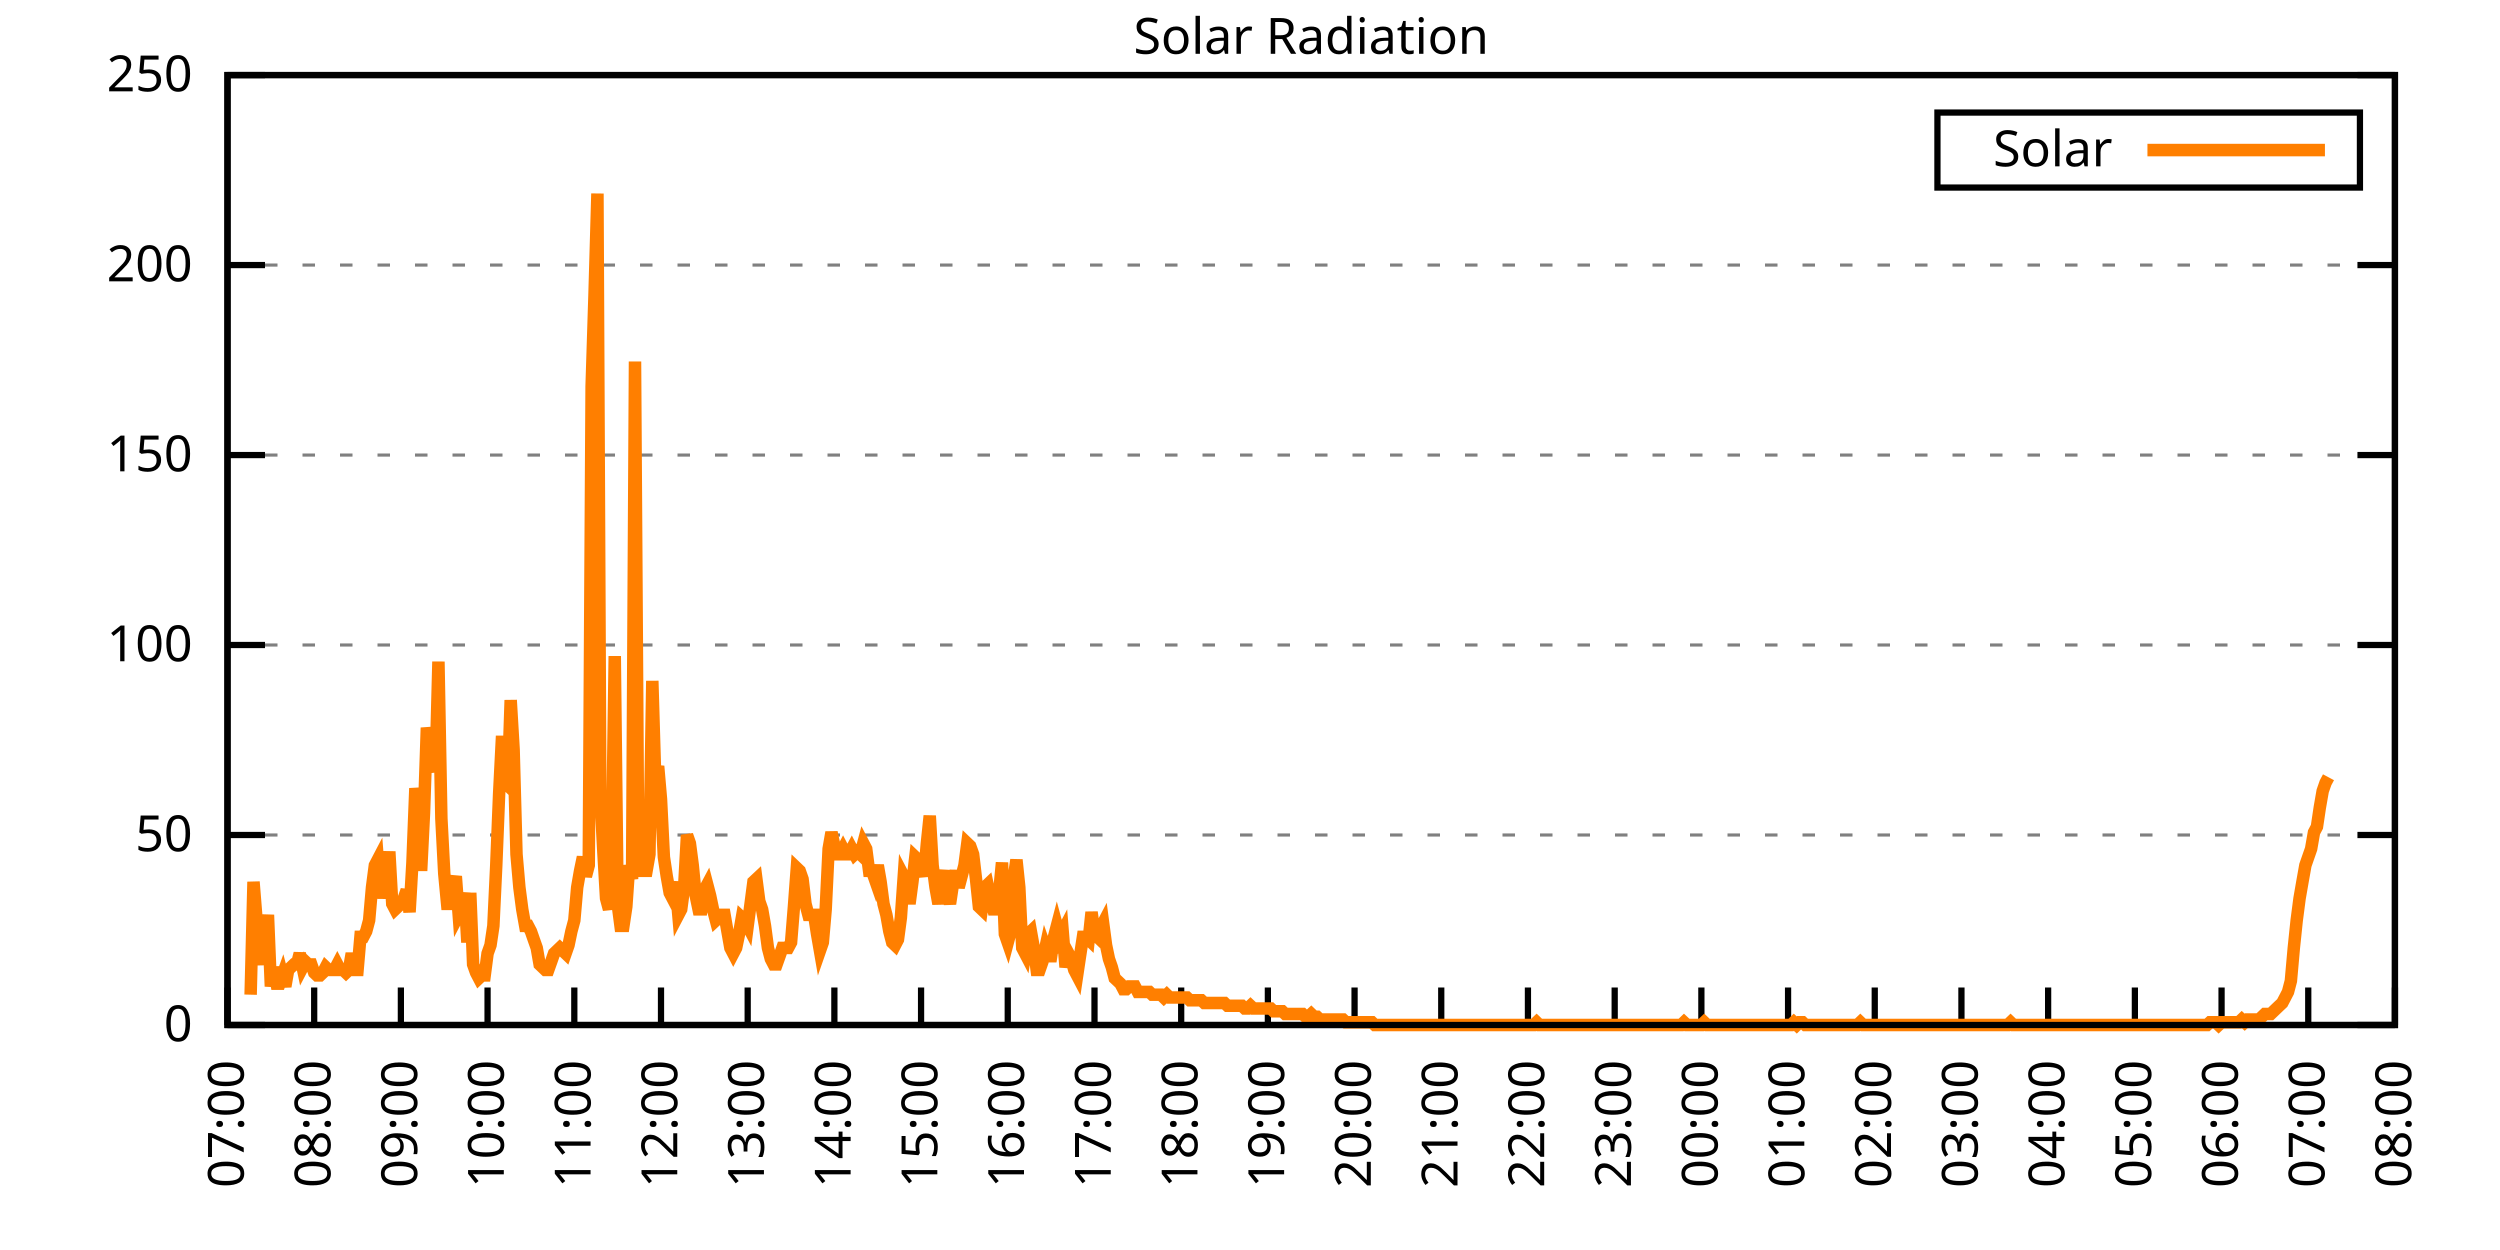
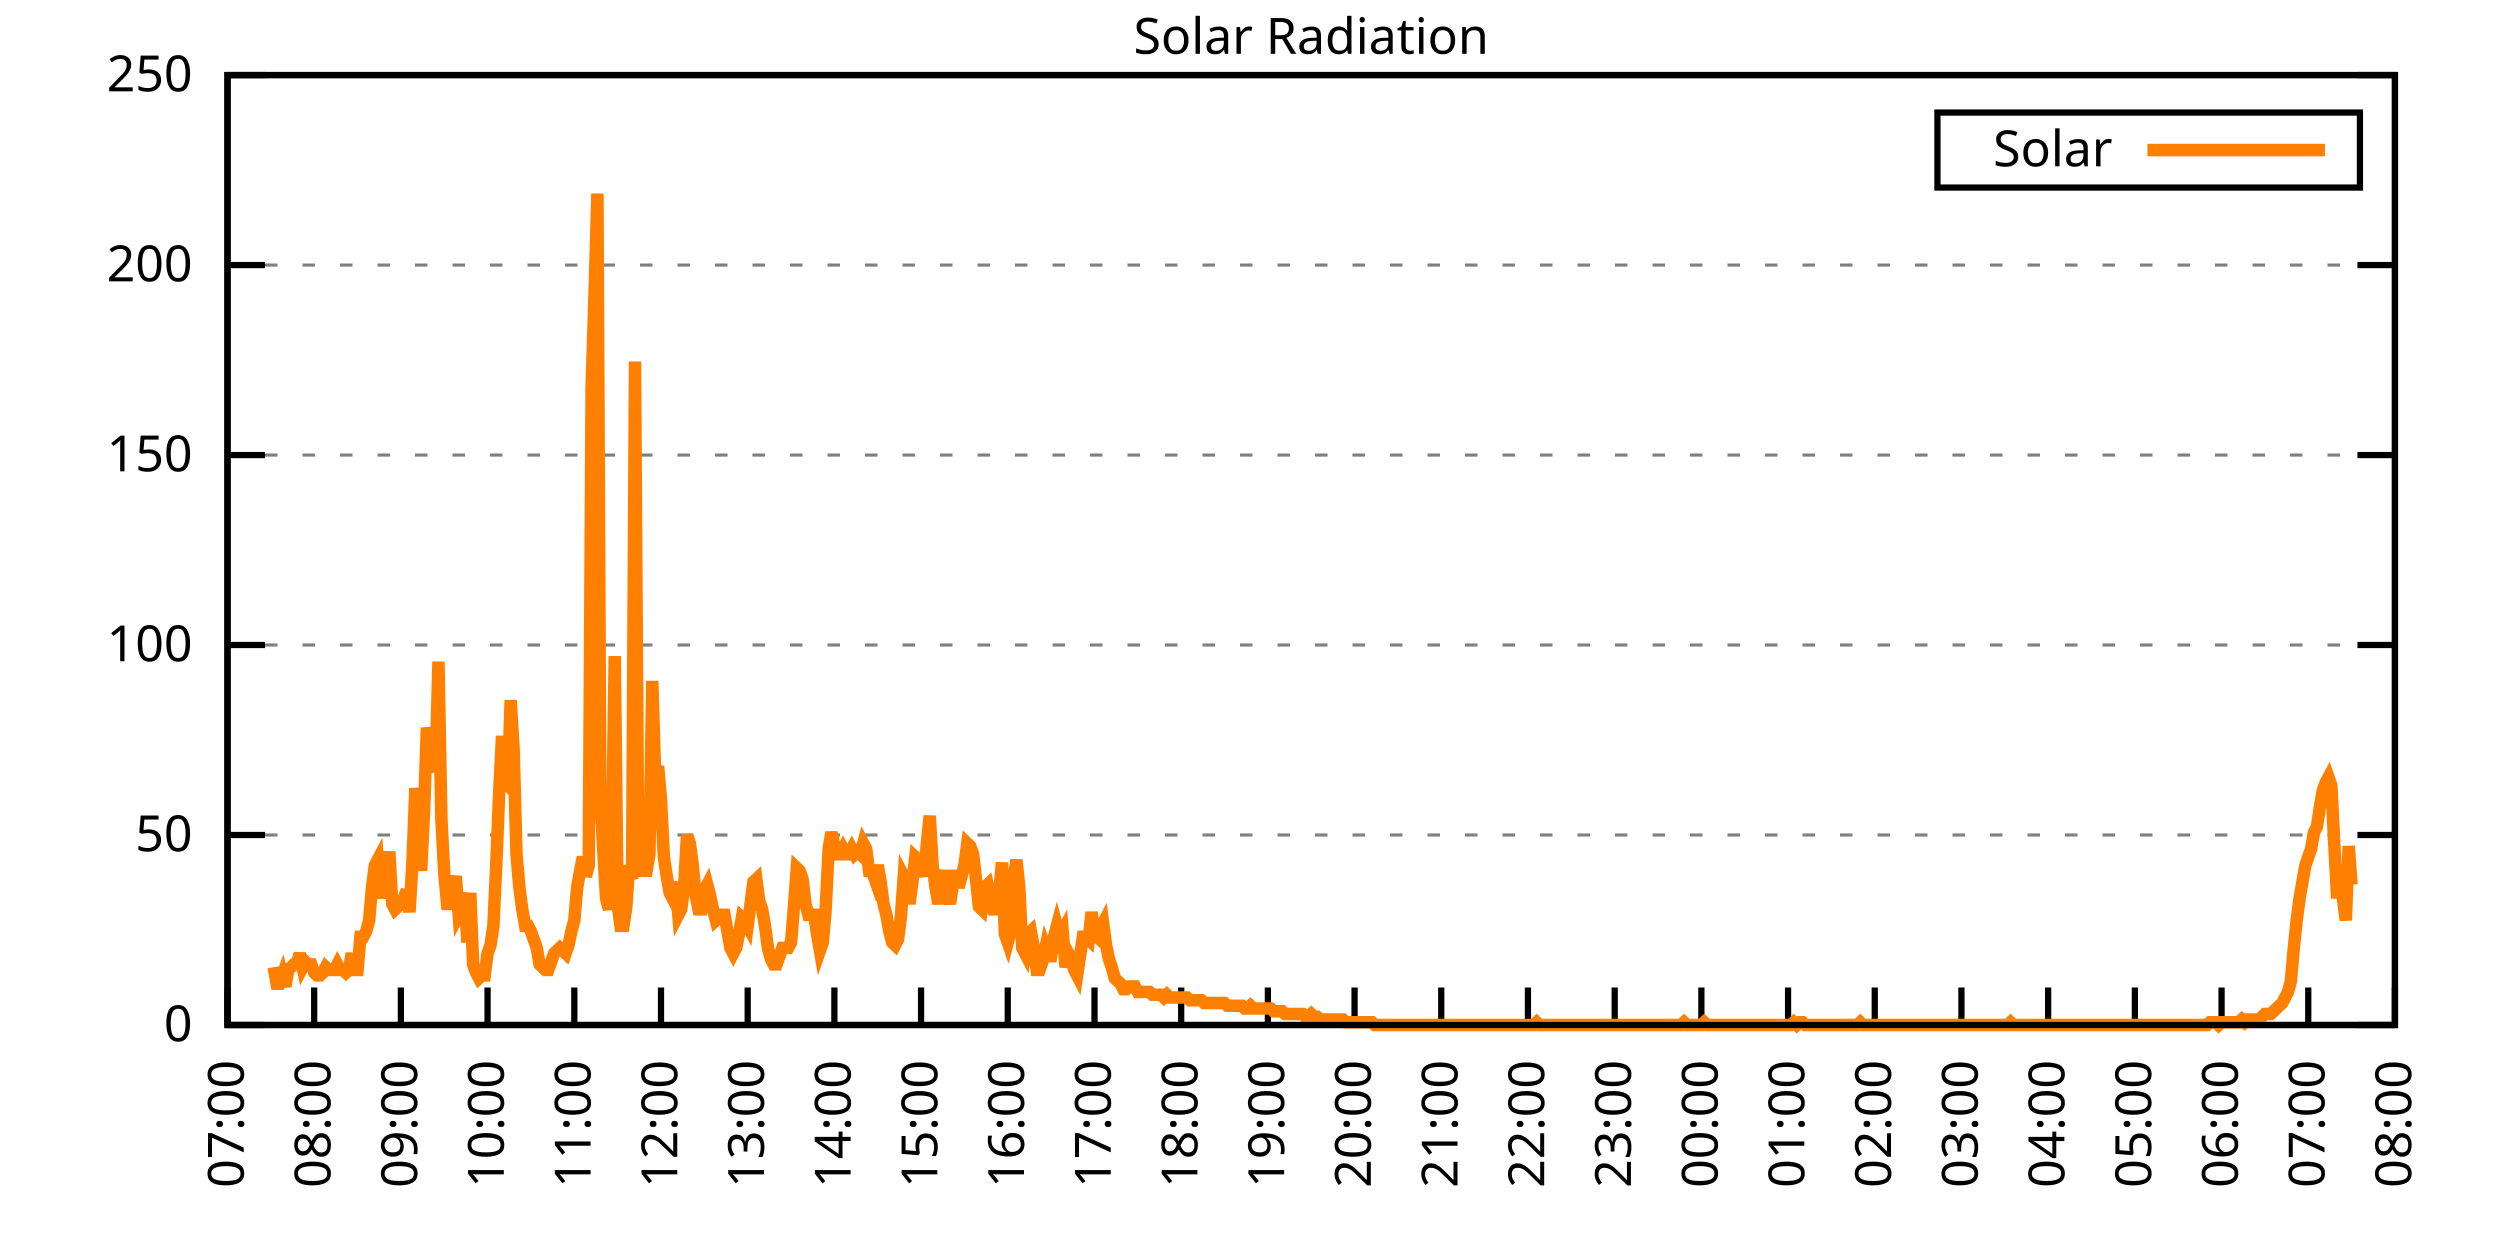
<svg xmlns="http://www.w3.org/2000/svg" xmlns:xlink="http://www.w3.org/1999/xlink" width="400" height="200" viewBox="0 0 400 200">
  <g id="gnuplot_canvas">
    <rect x="0" y="0" width="400" height="200" fill="none" />
    <defs>
      <circle id="gpDot" r="0.5" stroke-width="0.5" stroke="currentColor" />
      <path id="gpPt0" stroke-width="0.333" stroke="currentColor" d="M-1,0 h2 M0,-1 v2" />
      <path id="gpPt1" stroke-width="0.333" stroke="currentColor" d="M-1,-1 L1,1 M1,-1 L-1,1" />
      <path id="gpPt2" stroke-width="0.333" stroke="currentColor" d="M-1,0 L1,0 M0,-1 L0,1 M-1,-1 L1,1 M-1,1 L1,-1" />
      <rect id="gpPt3" stroke-width="0.333" stroke="currentColor" x="-1" y="-1" width="2" height="2" />
      <rect id="gpPt4" stroke-width="0.333" stroke="currentColor" fill="currentColor" x="-1" y="-1" width="2" height="2" />
      <circle id="gpPt5" stroke-width="0.333" stroke="currentColor" cx="0" cy="0" r="1" />
      <use xlink:href="#gpPt5" id="gpPt6" fill="currentColor" stroke="none" />
      <path id="gpPt7" stroke-width="0.333" stroke="currentColor" d="M0,-1.33 L-1.33,0.67 L1.33,0.67 z" />
      <use xlink:href="#gpPt7" id="gpPt8" fill="currentColor" stroke="none" />
      <use xlink:href="#gpPt7" id="gpPt9" stroke="currentColor" transform="rotate(180)" />
      <use xlink:href="#gpPt9" id="gpPt10" fill="currentColor" stroke="none" />
      <use xlink:href="#gpPt3" id="gpPt11" stroke="currentColor" transform="rotate(45)" />
      <use xlink:href="#gpPt11" id="gpPt12" fill="currentColor" stroke="none" />
      <path id="gpPt13" stroke-width="0.333" stroke="currentColor" d="M0,1.330 L1.265,0.411 L0.782,-1.067 L-0.782,-1.076 L-1.265,0.411 z" />
      <use xlink:href="#gpPt13" id="gpPt14" fill="currentColor" stroke="none" />
      <filter id="textbox" filterUnits="objectBoundingBox" x="0" y="0" height="1" width="1">
        <feFlood flood-color="white" flood-opacity="1" result="bgnd" />
        <feComposite in="SourceGraphic" in2="bgnd" operator="atop" />
      </filter>
      <filter id="greybox" filterUnits="objectBoundingBox" x="0" y="0" height="1" width="1">
        <feFlood flood-color="lightgrey" flood-opacity="1" result="grey" />
        <feComposite in="SourceGraphic" in2="grey" operator="atop" />
      </filter>
    </defs>
    <g fill="none" color="white" stroke="currentColor" stroke-width="1.00" stroke-linecap="butt" stroke-linejoin="miter">
</g>
    <g fill="none" color="black" stroke="currentColor" stroke-width="1.00" stroke-linecap="butt" stroke-linejoin="miter">
      <g stroke="none" shape-rendering="crispEdges">
        <polygon fill="rgb(255, 255, 255)" points="36.40,164.00 383.18,164.00 383.18,12.02 36.40,12.02 " />
      </g>
    </g>
    <g fill="none" color="black" stroke="currentColor" stroke-width="1.00" stroke-linecap="butt" stroke-linejoin="miter">
</g>
    <g fill="none" color="black" stroke="black" stroke-width="0.50" stroke-linecap="butt" stroke-linejoin="miter">
</g>
    <g fill="none" color="gray" stroke="currentColor" stroke-width="0.50" stroke-linecap="butt" stroke-linejoin="miter">
      <path stroke="gray" stroke-dasharray="2,4" class="gridline" d="M36.40,164.00 L383.19,164.00  " />
    </g>
    <g fill="none" color="gray" stroke="gray" stroke-width="1.00" stroke-linecap="butt" stroke-linejoin="miter">
</g>
    <g fill="none" color="black" stroke="currentColor" stroke-width="1.00" stroke-linecap="butt" stroke-linejoin="miter">
      <path stroke="black" d="M36.40,164.00 L42.40,164.00 M383.19,164.00 L377.19,164.00  " />
      <g transform="translate(30.80,166.60)" stroke="none" fill="black" font-family="Sans" font-size="8.00" text-anchor="end">
        <text>
          <tspan font-family="Sans"> 0</tspan>
        </text>
      </g>
    </g>
    <g fill="none" color="black" stroke="currentColor" stroke-width="1.00" stroke-linecap="butt" stroke-linejoin="miter">
</g>
    <g fill="none" color="black" stroke="black" stroke-width="0.50" stroke-linecap="butt" stroke-linejoin="miter">
</g>
    <g fill="none" color="gray" stroke="currentColor" stroke-width="0.50" stroke-linecap="butt" stroke-linejoin="miter">
      <path stroke="gray" stroke-dasharray="2,4" class="gridline" d="M36.40,133.60 L383.19,133.60  " />
    </g>
    <g fill="none" color="gray" stroke="gray" stroke-width="1.00" stroke-linecap="butt" stroke-linejoin="miter">
</g>
    <g fill="none" color="black" stroke="currentColor" stroke-width="1.00" stroke-linecap="butt" stroke-linejoin="miter">
      <path stroke="black" d="M36.40,133.60 L42.40,133.60 M383.19,133.60 L377.19,133.60  " />
      <g transform="translate(30.80,136.20)" stroke="none" fill="black" font-family="Sans" font-size="8.00" text-anchor="end">
        <text>
          <tspan font-family="Sans"> 50</tspan>
        </text>
      </g>
    </g>
    <g fill="none" color="black" stroke="currentColor" stroke-width="1.00" stroke-linecap="butt" stroke-linejoin="miter">
</g>
    <g fill="none" color="black" stroke="black" stroke-width="0.50" stroke-linecap="butt" stroke-linejoin="miter">
</g>
    <g fill="none" color="gray" stroke="currentColor" stroke-width="0.50" stroke-linecap="butt" stroke-linejoin="miter">
      <path stroke="gray" stroke-dasharray="2,4" class="gridline" d="M36.40,103.20 L383.19,103.20  " />
    </g>
    <g fill="none" color="gray" stroke="gray" stroke-width="1.00" stroke-linecap="butt" stroke-linejoin="miter">
</g>
    <g fill="none" color="black" stroke="currentColor" stroke-width="1.00" stroke-linecap="butt" stroke-linejoin="miter">
      <path stroke="black" d="M36.40,103.20 L42.40,103.20 M383.19,103.20 L377.19,103.20  " />
      <g transform="translate(30.80,105.80)" stroke="none" fill="black" font-family="Sans" font-size="8.00" text-anchor="end">
        <text>
          <tspan font-family="Sans"> 100</tspan>
        </text>
      </g>
    </g>
    <g fill="none" color="black" stroke="currentColor" stroke-width="1.00" stroke-linecap="butt" stroke-linejoin="miter">
</g>
    <g fill="none" color="black" stroke="black" stroke-width="0.50" stroke-linecap="butt" stroke-linejoin="miter">
</g>
    <g fill="none" color="gray" stroke="currentColor" stroke-width="0.50" stroke-linecap="butt" stroke-linejoin="miter">
      <path stroke="gray" stroke-dasharray="2,4" class="gridline" d="M36.40,72.81 L383.19,72.81  " />
    </g>
    <g fill="none" color="gray" stroke="gray" stroke-width="1.00" stroke-linecap="butt" stroke-linejoin="miter">
</g>
    <g fill="none" color="black" stroke="currentColor" stroke-width="1.00" stroke-linecap="butt" stroke-linejoin="miter">
      <path stroke="black" d="M36.40,72.81 L42.40,72.81 M383.19,72.81 L377.19,72.81  " />
      <g transform="translate(30.80,75.41)" stroke="none" fill="black" font-family="Sans" font-size="8.00" text-anchor="end">
        <text>
          <tspan font-family="Sans"> 150</tspan>
        </text>
      </g>
    </g>
    <g fill="none" color="black" stroke="currentColor" stroke-width="1.00" stroke-linecap="butt" stroke-linejoin="miter">
</g>
    <g fill="none" color="black" stroke="black" stroke-width="0.50" stroke-linecap="butt" stroke-linejoin="miter">
</g>
    <g fill="none" color="gray" stroke="currentColor" stroke-width="0.50" stroke-linecap="butt" stroke-linejoin="miter">
      <path stroke="gray" stroke-dasharray="2,4" class="gridline" d="M36.40,42.41 L383.19,42.41  " />
    </g>
    <g fill="none" color="gray" stroke="gray" stroke-width="1.00" stroke-linecap="butt" stroke-linejoin="miter">
</g>
    <g fill="none" color="black" stroke="currentColor" stroke-width="1.00" stroke-linecap="butt" stroke-linejoin="miter">
      <path stroke="black" d="M36.40,42.41 L42.40,42.41 M383.19,42.41 L377.19,42.41  " />
      <g transform="translate(30.80,45.01)" stroke="none" fill="black" font-family="Sans" font-size="8.00" text-anchor="end">
        <text>
          <tspan font-family="Sans"> 200</tspan>
        </text>
      </g>
    </g>
    <g fill="none" color="black" stroke="currentColor" stroke-width="1.00" stroke-linecap="butt" stroke-linejoin="miter">
</g>
    <g fill="none" color="black" stroke="black" stroke-width="0.50" stroke-linecap="butt" stroke-linejoin="miter">
</g>
    <g fill="none" color="gray" stroke="currentColor" stroke-width="0.50" stroke-linecap="butt" stroke-linejoin="miter">
      <path stroke="gray" stroke-dasharray="2,4" class="gridline" d="M36.40,12.01 L383.19,12.01  " />
    </g>
    <g fill="none" color="gray" stroke="gray" stroke-width="1.00" stroke-linecap="butt" stroke-linejoin="miter">
</g>
    <g fill="none" color="black" stroke="currentColor" stroke-width="1.00" stroke-linecap="butt" stroke-linejoin="miter">
      <path stroke="black" d="M36.40,12.01 L42.40,12.01 M383.19,12.01 L377.19,12.01  " />
      <g transform="translate(30.80,14.61)" stroke="none" fill="black" font-family="Sans" font-size="8.00" text-anchor="end">
        <text>
          <tspan font-family="Sans"> 250</tspan>
        </text>
      </g>
    </g>
    <g fill="none" color="black" stroke="currentColor" stroke-width="1.00" stroke-linecap="butt" stroke-linejoin="miter">
      <path stroke="black" d="M36.40,164.00 L36.40,158.00  " />
      <g transform="translate(39.00,169.60) rotate(270.00)" stroke="none" fill="black" font-family="Sans" font-size="8.00" text-anchor="end">
        <text>
          <tspan font-family="Sans">07:00</tspan>
        </text>
      </g>
    </g>
    <g fill="none" color="black" stroke="currentColor" stroke-width="1.00" stroke-linecap="butt" stroke-linejoin="miter">
      <path stroke="black" d="M50.27,164.00 L50.27,158.00  " />
      <g transform="translate(52.87,169.60) rotate(270.00)" stroke="none" fill="black" font-family="Sans" font-size="8.00" text-anchor="end">
        <text>
          <tspan font-family="Sans">08:00</tspan>
        </text>
      </g>
    </g>
    <g fill="none" color="black" stroke="currentColor" stroke-width="1.00" stroke-linecap="butt" stroke-linejoin="miter">
      <path stroke="black" d="M64.14,164.00 L64.14,158.00  " />
      <g transform="translate(66.74,169.60) rotate(270.00)" stroke="none" fill="black" font-family="Sans" font-size="8.00" text-anchor="end">
        <text>
          <tspan font-family="Sans">09:00</tspan>
        </text>
      </g>
    </g>
    <g fill="none" color="black" stroke="currentColor" stroke-width="1.00" stroke-linecap="butt" stroke-linejoin="miter">
      <path stroke="black" d="M78.01,164.00 L78.01,158.00  " />
      <g transform="translate(80.61,169.60) rotate(270.00)" stroke="none" fill="black" font-family="Sans" font-size="8.00" text-anchor="end">
        <text>
          <tspan font-family="Sans">10:00</tspan>
        </text>
      </g>
    </g>
    <g fill="none" color="black" stroke="currentColor" stroke-width="1.00" stroke-linecap="butt" stroke-linejoin="miter">
      <path stroke="black" d="M91.89,164.00 L91.89,158.00  " />
      <g transform="translate(94.49,169.60) rotate(270.00)" stroke="none" fill="black" font-family="Sans" font-size="8.00" text-anchor="end">
        <text>
          <tspan font-family="Sans">11:00</tspan>
        </text>
      </g>
    </g>
    <g fill="none" color="black" stroke="currentColor" stroke-width="1.00" stroke-linecap="butt" stroke-linejoin="miter">
      <path stroke="black" d="M105.76,164.00 L105.76,158.00  " />
      <g transform="translate(108.36,169.60) rotate(270.00)" stroke="none" fill="black" font-family="Sans" font-size="8.00" text-anchor="end">
        <text>
          <tspan font-family="Sans">12:00</tspan>
        </text>
      </g>
    </g>
    <g fill="none" color="black" stroke="currentColor" stroke-width="1.00" stroke-linecap="butt" stroke-linejoin="miter">
      <path stroke="black" d="M119.63,164.00 L119.63,158.00  " />
      <g transform="translate(122.23,169.60) rotate(270.00)" stroke="none" fill="black" font-family="Sans" font-size="8.00" text-anchor="end">
        <text>
          <tspan font-family="Sans">13:00</tspan>
        </text>
      </g>
    </g>
    <g fill="none" color="black" stroke="currentColor" stroke-width="1.00" stroke-linecap="butt" stroke-linejoin="miter">
      <path stroke="black" d="M133.50,164.00 L133.50,158.00  " />
      <g transform="translate(136.10,169.60) rotate(270.00)" stroke="none" fill="black" font-family="Sans" font-size="8.00" text-anchor="end">
        <text>
          <tspan font-family="Sans">14:00</tspan>
        </text>
      </g>
    </g>
    <g fill="none" color="black" stroke="currentColor" stroke-width="1.00" stroke-linecap="butt" stroke-linejoin="miter">
      <path stroke="black" d="M147.37,164.00 L147.37,158.00  " />
      <g transform="translate(149.97,169.60) rotate(270.00)" stroke="none" fill="black" font-family="Sans" font-size="8.00" text-anchor="end">
        <text>
          <tspan font-family="Sans">15:00</tspan>
        </text>
      </g>
    </g>
    <g fill="none" color="black" stroke="currentColor" stroke-width="1.00" stroke-linecap="butt" stroke-linejoin="miter">
      <path stroke="black" d="M161.24,164.00 L161.24,158.00  " />
      <g transform="translate(163.84,169.60) rotate(270.00)" stroke="none" fill="black" font-family="Sans" font-size="8.00" text-anchor="end">
        <text>
          <tspan font-family="Sans">16:00</tspan>
        </text>
      </g>
    </g>
    <g fill="none" color="black" stroke="currentColor" stroke-width="1.00" stroke-linecap="butt" stroke-linejoin="miter">
      <path stroke="black" d="M175.12,164.00 L175.12,158.00  " />
      <g transform="translate(177.72,169.60) rotate(270.00)" stroke="none" fill="black" font-family="Sans" font-size="8.00" text-anchor="end">
        <text>
          <tspan font-family="Sans">17:00</tspan>
        </text>
      </g>
    </g>
    <g fill="none" color="black" stroke="currentColor" stroke-width="1.00" stroke-linecap="butt" stroke-linejoin="miter">
      <path stroke="black" d="M188.99,164.00 L188.99,158.00  " />
      <g transform="translate(191.59,169.60) rotate(270.00)" stroke="none" fill="black" font-family="Sans" font-size="8.00" text-anchor="end">
        <text>
          <tspan font-family="Sans">18:00</tspan>
        </text>
      </g>
    </g>
    <g fill="none" color="black" stroke="currentColor" stroke-width="1.00" stroke-linecap="butt" stroke-linejoin="miter">
      <path stroke="black" d="M202.86,164.00 L202.86,158.00  " />
      <g transform="translate(205.46,169.60) rotate(270.00)" stroke="none" fill="black" font-family="Sans" font-size="8.00" text-anchor="end">
        <text>
          <tspan font-family="Sans">19:00</tspan>
        </text>
      </g>
    </g>
    <g fill="none" color="black" stroke="currentColor" stroke-width="1.00" stroke-linecap="butt" stroke-linejoin="miter">
      <path stroke="black" d="M216.73,164.00 L216.73,158.00  " />
      <g transform="translate(219.33,169.60) rotate(270.00)" stroke="none" fill="black" font-family="Sans" font-size="8.00" text-anchor="end">
        <text>
          <tspan font-family="Sans">20:00</tspan>
        </text>
      </g>
    </g>
    <g fill="none" color="black" stroke="currentColor" stroke-width="1.00" stroke-linecap="butt" stroke-linejoin="miter">
      <path stroke="black" d="M230.60,164.00 L230.60,158.00  " />
      <g transform="translate(233.20,169.60) rotate(270.00)" stroke="none" fill="black" font-family="Sans" font-size="8.00" text-anchor="end">
        <text>
          <tspan font-family="Sans">21:00</tspan>
        </text>
      </g>
    </g>
    <g fill="none" color="black" stroke="currentColor" stroke-width="1.00" stroke-linecap="butt" stroke-linejoin="miter">
      <path stroke="black" d="M244.47,164.00 L244.47,158.00  " />
      <g transform="translate(247.07,169.60) rotate(270.00)" stroke="none" fill="black" font-family="Sans" font-size="8.00" text-anchor="end">
        <text>
          <tspan font-family="Sans">22:00</tspan>
        </text>
      </g>
    </g>
    <g fill="none" color="black" stroke="currentColor" stroke-width="1.00" stroke-linecap="butt" stroke-linejoin="miter">
      <path stroke="black" d="M258.35,164.00 L258.35,158.00  " />
      <g transform="translate(260.95,169.60) rotate(270.00)" stroke="none" fill="black" font-family="Sans" font-size="8.00" text-anchor="end">
        <text>
          <tspan font-family="Sans">23:00</tspan>
        </text>
      </g>
    </g>
    <g fill="none" color="black" stroke="currentColor" stroke-width="1.00" stroke-linecap="butt" stroke-linejoin="miter">
      <path stroke="black" d="M272.22,164.00 L272.22,158.00  " />
      <g transform="translate(274.82,169.60) rotate(270.00)" stroke="none" fill="black" font-family="Sans" font-size="8.00" text-anchor="end">
        <text>
          <tspan font-family="Sans">00:00</tspan>
        </text>
      </g>
    </g>
    <g fill="none" color="black" stroke="currentColor" stroke-width="1.00" stroke-linecap="butt" stroke-linejoin="miter">
      <path stroke="black" d="M286.09,164.00 L286.09,158.00  " />
      <g transform="translate(288.69,169.60) rotate(270.00)" stroke="none" fill="black" font-family="Sans" font-size="8.00" text-anchor="end">
        <text>
          <tspan font-family="Sans">01:00</tspan>
        </text>
      </g>
    </g>
    <g fill="none" color="black" stroke="currentColor" stroke-width="1.00" stroke-linecap="butt" stroke-linejoin="miter">
      <path stroke="black" d="M299.96,164.00 L299.96,158.00  " />
      <g transform="translate(302.56,169.60) rotate(270.00)" stroke="none" fill="black" font-family="Sans" font-size="8.00" text-anchor="end">
        <text>
          <tspan font-family="Sans">02:00</tspan>
        </text>
      </g>
    </g>
    <g fill="none" color="black" stroke="currentColor" stroke-width="1.00" stroke-linecap="butt" stroke-linejoin="miter">
      <path stroke="black" d="M313.83,164.00 L313.83,158.00  " />
      <g transform="translate(316.43,169.60) rotate(270.00)" stroke="none" fill="black" font-family="Sans" font-size="8.00" text-anchor="end">
        <text>
          <tspan font-family="Sans">03:00</tspan>
        </text>
      </g>
    </g>
    <g fill="none" color="black" stroke="currentColor" stroke-width="1.00" stroke-linecap="butt" stroke-linejoin="miter">
      <path stroke="black" d="M327.70,164.00 L327.70,158.00  " />
      <g transform="translate(330.30,169.60) rotate(270.00)" stroke="none" fill="black" font-family="Sans" font-size="8.00" text-anchor="end">
        <text>
          <tspan font-family="Sans">04:00</tspan>
        </text>
      </g>
    </g>
    <g fill="none" color="black" stroke="currentColor" stroke-width="1.00" stroke-linecap="butt" stroke-linejoin="miter">
      <path stroke="black" d="M341.58,164.00 L341.58,158.00  " />
      <g transform="translate(344.18,169.60) rotate(270.00)" stroke="none" fill="black" font-family="Sans" font-size="8.00" text-anchor="end">
        <text>
          <tspan font-family="Sans">05:00</tspan>
        </text>
      </g>
    </g>
    <g fill="none" color="black" stroke="currentColor" stroke-width="1.00" stroke-linecap="butt" stroke-linejoin="miter">
      <path stroke="black" d="M355.45,164.00 L355.45,158.00  " />
      <g transform="translate(358.05,169.60) rotate(270.00)" stroke="none" fill="black" font-family="Sans" font-size="8.00" text-anchor="end">
        <text>
          <tspan font-family="Sans">06:00</tspan>
        </text>
      </g>
    </g>
    <g fill="none" color="black" stroke="currentColor" stroke-width="1.00" stroke-linecap="butt" stroke-linejoin="miter">
      <path stroke="black" d="M369.32,164.00 L369.32,158.00  " />
      <g transform="translate(371.92,169.60) rotate(270.00)" stroke="none" fill="black" font-family="Sans" font-size="8.00" text-anchor="end">
        <text>
          <tspan font-family="Sans">07:00</tspan>
        </text>
      </g>
    </g>
    <g fill="none" color="black" stroke="currentColor" stroke-width="1.00" stroke-linecap="butt" stroke-linejoin="miter">
      <path stroke="black" d="M383.19,164.00 L383.19,158.00  " />
      <g transform="translate(385.79,169.60) rotate(270.00)" stroke="none" fill="black" font-family="Sans" font-size="8.00" text-anchor="end">
        <text>
          <tspan font-family="Sans">08:00</tspan>
        </text>
      </g>
    </g>
    <g fill="none" color="black" stroke="currentColor" stroke-width="1.00" stroke-linecap="butt" stroke-linejoin="miter">
</g>
    <g fill="none" color="black" stroke="currentColor" stroke-width="1.00" stroke-linecap="butt" stroke-linejoin="miter">
      <path stroke="black" d="M36.40,12.01 L36.40,164.00 L383.19,164.00 L383.19,12.01 L36.40,12.01 Z  " />
    </g>
    <g fill="none" color="black" stroke="currentColor" stroke-width="1.00" stroke-linecap="butt" stroke-linejoin="miter">
</g>
    <g fill="none" color="black" stroke="currentColor" stroke-width="1.00" stroke-linecap="butt" stroke-linejoin="miter">
      <path stroke="black" d="M309.99,30.01 L309.99,18.01 L377.59,18.01 L377.59,30.01 L309.99,30.01 Z  " />
    </g>
    <g id="Solar_Radiation_plot_1">
      <g fill="none" color="white" stroke="black" stroke-width="2.00" stroke-linecap="butt" stroke-linejoin="miter">
</g>
      <g fill="none" color="black" stroke="currentColor" stroke-width="2.00" stroke-linecap="butt" stroke-linejoin="miter">
        <g transform="translate(337.99,26.61)" stroke="none" fill="black" font-family="Sans" font-size="8.00" text-anchor="end">
          <text>
            <tspan font-family="Sans">Solar</tspan>
          </text>
        </g>
      </g>
      <g fill="none" color="black" stroke="currentColor" stroke-width="2.00" stroke-linecap="butt" stroke-linejoin="miter">
-         <path stroke="rgb(255, 127,   0)" d="M343.59,24.01 L371.99,24.01 M40.10,159.15 L40.56,141.09 L41.02,146.82 L41.49,151.67 L41.95,154.31 L42.41,150.79   L42.87,146.38 L43.34,157.83 L43.80,154.75 L44.26,157.39 L44.72,157.39 L45.19,156.07 L45.65,157.83 L46.11,155.19   L46.57,154.75 L47.03,154.31 L47.50,154.31 L47.96,152.55 L48.42,154.75 L48.88,153.87 L49.35,154.31 L49.81,154.31   L50.27,155.63 L50.73,156.07 L51.20,156.07 L51.66,155.63 L52.12,154.75 L52.58,155.19 L53.05,155.19 L53.51,155.19   L53.97,154.31 L54.43,155.19 L54.90,155.19 L55.36,155.63 L55.82,155.19 L56.28,152.55 L56.75,155.19 L57.21,155.19   L57.67,149.90 L58.13,149.90 L58.59,149.02 L59.06,147.26 L59.52,141.98 L59.98,138.45 L60.44,137.57 L60.91,143.74   L61.37,139.33 L61.83,141.09 L62.29,136.25 L62.76,144.62 L63.22,145.50 L63.68,145.06 L64.14,144.62 L64.61,143.74   L65.07,142.42 L65.53,145.94 L65.99,138.01 L66.46,126.12 L66.92,129.20 L67.38,139.33 L67.84,130.08 L68.30,116.43   L68.77,119.07 L69.23,121.71 L69.69,123.47 L70.15,105.86 L70.62,130.96 L71.08,139.77 L71.54,144.62 L72.00,144.62   L72.47,141.98 L72.93,140.21 L73.39,146.38 L73.85,145.50 L74.32,142.86 L74.78,150.79 L75.24,142.86 L75.70,154.31   L76.17,155.63 L76.63,156.51 L77.09,156.07 L77.55,156.07 L78.01,152.55 L78.48,151.23 L78.94,148.14 L79.40,138.45   L79.86,127.00 L80.33,117.75 L80.79,125.24 L81.25,125.68 L81.71,112.02 L82.18,119.95 L82.64,136.69 L83.10,141.98   L83.56,145.50 L84.03,148.14 L84.49,148.14 L84.95,149.02 L85.41,150.34 L85.88,151.67 L86.34,154.31 L86.80,154.75   L87.26,155.19 L87.72,155.19 L88.19,153.87 L88.65,152.55 L89.11,152.11 L89.57,151.67 L90.04,152.11 L90.50,152.55   L90.96,151.23 L91.42,149.02 L91.89,147.26 L92.35,141.98 L92.81,139.33 L93.27,137.13 L93.74,140.21 L94.20,138.45   L94.66,61.81 L95.12,47.27 L95.59,30.97 L96.05,127.00 L96.51,135.81 L96.97,143.74 L97.44,145.50 L97.90,136.69   L98.36,104.97 L98.82,144.62 L99.28,148.14 L99.75,148.14 L100.21,145.06 L100.67,138.45 L101.13,140.65 L101.60,57.84   L102.06,128.76 L102.52,136.25 L102.98,139.33 L103.45,139.33 L103.91,136.69 L104.37,108.94 L104.83,124.36 L105.30,122.59   L105.76,127.88 L106.22,137.13 L106.68,140.21 L107.15,142.86 L107.61,143.74 L108.07,141.09 L108.53,146.38 L108.99,145.50   L109.46,141.98 L109.92,133.61 L110.38,134.93 L110.84,138.45 L111.31,143.30 L111.77,145.50 L112.23,145.50 L112.69,142.42   L113.16,141.54 L113.62,143.30 L114.08,145.50 L114.54,147.26 L115.01,146.82 L115.47,146.38 L115.93,146.38 L116.39,149.02   L116.86,151.67 L117.32,152.55 L117.78,151.67 L118.24,149.46 L118.70,146.82 L119.17,147.26 L119.63,148.14 L120.09,144.62   L120.55,141.09 L121.02,140.65 L121.48,144.18 L121.94,145.50 L122.40,148.14 L122.87,151.67 L123.33,153.43 L123.79,154.31   L124.25,154.31 L124.72,152.99 L125.18,151.67 L125.64,151.67 L126.10,151.67 L126.57,150.79 L127.03,145.06 L127.49,138.89   L127.95,139.33 L128.41,140.65 L128.88,144.62 L129.34,146.38 L129.80,146.38 L130.26,146.38 L130.73,149.46 L131.19,152.11   L131.65,150.79 L132.11,145.50 L132.58,135.81 L133.04,133.17 L133.50,135.37 L133.96,136.69 L134.43,136.69 L134.89,135.81   L135.35,136.69 L135.81,136.69 L136.28,135.81 L136.74,136.69 L137.20,136.25 L137.66,136.69 L138.13,134.93 L138.59,135.81   L139.05,139.33 L139.51,139.33 L139.97,140.65 L140.44,138.45 L140.90,141.09 L141.36,144.62 L141.82,146.38 L142.29,149.02   L142.75,150.79 L143.21,151.23 L143.67,150.34 L144.14,146.82 L144.60,140.21 L145.06,141.09 L145.52,144.62 L145.99,141.09   L146.45,137.13 L146.91,137.57 L147.37,138.45 L147.84,140.21 L148.30,134.93 L148.76,130.52 L149.22,138.45 L149.68,141.98   L150.15,144.62 L150.61,141.09 L151.07,139.33 L151.53,142.42 L152.00,144.62 L152.46,141.54 L152.92,139.33 L153.38,141.98   L153.85,140.21 L154.31,138.45 L154.77,134.93 L155.23,135.37 L155.70,136.69 L156.16,140.65 L156.62,145.06 L157.08,145.50   L157.55,141.98 L158.01,141.54 L158.47,143.74 L158.93,145.50 L159.39,145.50 L159.86,142.86 L160.32,138.01 L160.78,149.46   L161.24,150.79 L161.71,149.02 L162.17,140.65 L162.63,137.57 L163.09,141.98 L163.56,151.67 L164.02,152.55 L164.48,149.46   L164.94,149.02 L165.41,151.67 L165.87,155.19 L166.33,155.19 L166.79,153.87 L167.26,151.67 L167.72,152.99 L168.18,152.99   L168.64,149.90 L169.10,148.14 L169.57,149.90 L170.03,149.02 L170.49,154.75 L170.95,152.55 L171.42,153.43 L171.88,155.19   L172.34,156.07 L172.80,152.99 L173.27,149.90 L173.73,149.90 L174.19,150.34 L174.65,145.94 L175.12,149.46 L175.58,149.90   L176.04,148.58 L176.50,147.70 L176.97,151.23 L177.43,153.43 L177.89,154.75 L178.35,156.51 L178.82,156.95 L179.28,157.39   L179.74,158.27 L180.20,158.27 L180.66,157.83 L181.13,157.83 L181.59,157.83 L182.05,158.71 L182.51,158.71 L182.98,158.71   L183.44,158.71 L183.90,158.71 L184.36,159.15 L184.83,159.15 L185.29,159.15 L185.75,159.15 L186.21,159.60 L186.68,159.15   L187.14,159.60 L187.60,159.60 L188.06,159.60 L188.53,159.60 L188.99,159.60 L189.45,159.60 L189.91,159.60 L190.37,160.04   L190.84,160.04 L191.30,160.04 L191.76,160.04 L192.22,160.04 L192.69,160.48 L193.15,160.48 L193.61,160.48 L194.07,160.48   L194.54,160.48 L195.00,160.48 L195.46,160.48 L195.92,160.48 L196.39,160.92 L196.85,160.92 L197.31,160.92 L197.77,160.92   L198.24,160.92 L198.70,160.92 L199.16,161.36 L199.62,161.36 L200.08,160.92 L200.55,161.36 L201.01,161.36 L201.47,161.36   L201.93,161.36 L202.40,161.36 L202.86,161.36 L203.32,161.36 L203.78,161.80 L204.25,161.80 L204.71,161.80 L205.17,161.80   L205.63,162.24 L206.10,162.24 L206.56,162.24 L207.02,162.24 L207.48,162.24 L207.95,162.24 L208.41,162.24 L208.87,162.68   L209.33,162.68 L209.80,162.24 L210.26,162.68 L210.72,162.68 L211.18,163.12 L211.64,163.12 L212.11,163.12 L212.57,163.12   L213.03,163.12 L213.49,163.12 L213.96,163.12 L214.42,163.12 L214.88,163.12 L215.34,163.56 L215.81,163.56 L216.27,163.56   L216.73,163.56 L217.19,163.56 L217.66,163.56 L218.12,163.56 L218.58,163.56 L219.04,163.56 L219.51,163.56 L219.97,164.00   L220.43,164.00 L220.89,164.00 L221.35,164.00 L221.82,164.00 L222.28,164.00 L222.74,164.00 L223.20,164.00 L223.67,164.00   L224.13,164.00 L224.59,164.00 L225.05,164.00 L225.52,164.00 L225.98,164.00 L226.44,164.00 L226.90,164.00 L227.37,164.00   L227.83,164.00 L228.29,164.00 L228.75,164.00 L229.22,164.00 L229.68,164.00 L230.14,164.00 L230.60,164.00 L231.06,164.00   L231.53,164.00 L231.99,164.00 L232.45,164.00 L232.91,164.00 L233.38,164.00 L233.84,164.00 L234.30,164.00 L234.76,164.00   L235.23,164.00 L235.69,164.00 L236.15,164.00 L236.61,164.00 L237.08,164.00 L237.54,164.00 L238.00,164.00 L238.46,164.00   L238.93,164.00 L239.39,164.00 L239.85,164.00 L240.31,164.00 L240.77,164.00 L241.24,164.00 L241.70,164.00 L242.16,164.00   L242.62,164.00 L243.09,164.00 L243.55,164.00 L244.01,164.00 L244.47,164.00 L244.94,164.00 L245.40,164.00 L245.86,163.56   L246.32,164.00 L246.79,164.00 L247.25,164.00 L247.71,164.00 L248.17,164.00 L248.64,164.00 L249.10,164.00 L249.56,164.00   L250.02,164.00 L250.49,164.00 L250.95,164.00 L251.41,164.00 L251.87,164.00 L252.33,164.00 L252.80,164.00 L253.26,164.00   L253.72,164.00 L254.18,164.00 L254.65,164.00 L255.11,164.00 L255.57,164.00 L256.03,164.00 L256.50,164.00 L256.96,164.00   L257.42,164.00 L257.88,164.00 L258.35,164.00 L258.81,164.00 L259.27,164.00 L259.73,164.00 L260.20,164.00 L260.66,164.00   L261.12,164.00 L261.58,164.00 L262.04,164.00 L262.51,164.00 L262.97,164.00 L263.43,164.00 L263.89,164.00 L264.36,164.00   L264.82,164.00 L265.28,164.00 L265.74,164.00 L266.21,164.00 L266.67,164.00 L267.13,164.00 L267.59,164.00 L268.06,164.00   L268.52,164.00 L268.98,164.00 L269.44,163.56 L269.91,164.00 L270.37,164.00 L270.83,164.00 L271.29,164.00 L271.75,164.00   L272.22,164.00 L272.68,163.56 L273.14,164.00 L273.60,164.00 L274.07,164.00 L274.53,164.00 L274.99,164.00 L275.45,164.00   L275.92,164.00 L276.38,164.00 L276.84,164.00 L277.30,164.00 L277.77,164.00 L278.23,164.00 L278.69,164.00 L279.15,164.00   L279.62,164.00 L280.08,164.00 L280.54,164.00 L281.00,164.00 L281.46,164.00 L281.93,164.00 L282.39,164.00 L282.85,164.00   L283.31,164.00 L283.78,164.00 L284.24,164.00 L284.70,164.00 L285.16,164.00 L285.63,164.00 L286.09,164.00 L286.55,164.00   L287.01,163.56 L287.48,164.00 L287.94,163.56 L288.40,163.56 L288.86,164.00 L289.33,164.00 L289.79,164.00 L290.25,164.00   L290.71,164.00 L291.18,164.00 L291.64,164.00 L292.10,164.00 L292.56,164.00 L293.02,164.00 L293.49,164.00 L293.95,164.00   L294.41,164.00 L294.87,164.00 L295.34,164.00 L295.80,164.00 L296.26,164.00 L296.72,164.00 L297.19,164.00 L297.65,163.56   L298.11,164.00 L298.57,164.00 L299.04,164.00 L299.50,164.00 L299.96,164.00 L300.42,164.00 L300.89,164.00 L301.35,164.00   L301.81,164.00 L302.27,164.00 L302.73,164.00 L303.20,164.00 L303.66,164.00 L304.12,164.00 L304.58,164.00 L305.05,164.00   L305.51,164.00 L305.97,164.00 L306.43,164.00 L306.90,164.00 L307.36,164.00 L307.82,164.00 L308.28,164.00 L308.75,164.00   L309.21,164.00 L309.67,164.00 L310.13,164.00 L310.60,164.00 L311.06,164.00 L311.52,164.00 L311.98,164.00 L312.44,164.00   L312.91,164.00 L313.37,164.00 L313.83,164.00 L314.29,164.00 L314.76,164.00 L315.22,164.00 L315.68,164.00 L316.14,164.00   L316.61,164.00 L317.07,164.00 L317.53,164.00 L317.99,164.00 L318.46,164.00 L318.92,164.00 L319.38,164.00 L319.84,164.00   L320.31,164.00 L320.77,164.00 L321.23,164.00 L321.69,163.56 L322.15,164.00 L322.62,164.00 L323.08,164.00 L323.54,164.00   L324.00,164.00 L324.47,164.00 L324.93,164.00 L325.39,164.00 L325.85,164.00 L326.32,164.00 L326.78,164.00 L327.24,164.00   L327.70,164.00 L328.17,164.00 L328.63,164.00 L329.09,164.00 L329.55,164.00 L330.02,164.00 L330.48,164.00 L330.94,164.00   L331.40,164.00 L331.87,164.00 L332.33,164.00 L332.79,164.00 L333.25,164.00 L333.71,164.00 L334.18,164.00 L334.64,164.00   L335.10,164.00 L335.56,164.00 L336.03,164.00 L336.49,164.00 L336.95,164.00 L337.41,164.00 L337.88,164.00 L338.34,164.00   L338.80,164.00 L339.26,164.00 L339.73,164.00 L340.19,164.00 L340.65,164.00 L341.11,164.00 L341.58,164.00 L342.04,164.00   L342.50,164.00 L342.96,164.00 L343.42,164.00 L343.89,164.00 L344.35,164.00 L344.81,164.00 L345.27,164.00 L345.74,164.00   L346.20,164.00 L346.66,164.00 L347.12,164.00 L347.59,164.00 L348.05,164.00 L348.51,164.00 L348.97,164.00 L349.44,164.00   L349.90,164.00 L350.36,164.00 L350.82,164.00 L351.29,164.00 L351.75,164.00 L352.21,164.00 L352.67,164.00 L353.13,164.00   L353.60,163.56 L354.06,163.56 L354.52,163.56 L354.98,164.00 L355.45,163.56 L355.91,163.56 L356.37,163.56 L356.83,163.56   L357.30,163.56 L357.76,163.56 L358.22,163.56 L358.68,163.12 L359.15,163.56 L359.61,163.12 L360.07,163.12 L360.53,163.12   L361.00,163.12 L361.46,163.12 L361.92,162.68 L362.38,162.24 L362.84,162.24 L363.31,162.24 L363.77,161.80 L364.23,161.36   L364.69,160.92 L365.16,160.48 L365.62,159.60 L366.08,158.71 L366.54,156.95 L367.01,151.67 L367.47,147.26 L367.93,143.74   L368.39,141.09 L368.86,138.45 L369.32,137.13 L369.78,135.81 L370.24,133.17 L370.71,132.28 L371.17,129.20 L371.63,126.56   L372.09,125.24 L372.56,124.36  " />
+         <path stroke="rgb(255, 127,   0)" d="M343.59,24.01 L371.99,24.01 M43.80,154.75 L44.26,157.39 L44.72,157.39 L45.19,156.07 L45.65,157.83 L46.11,155.19   L46.57,154.75 L47.03,154.31 L47.50,154.31 L47.96,152.55 L48.42,154.75 L48.88,153.87 L49.35,154.31 L49.81,154.31   L50.27,155.63 L50.73,156.07 L51.20,156.07 L51.66,155.63 L52.12,154.75 L52.58,155.19 L53.05,155.19 L53.51,155.19   L53.97,154.31 L54.43,155.19 L54.90,155.19 L55.36,155.63 L55.82,155.19 L56.28,152.55 L56.75,155.19 L57.21,155.19   L57.67,149.90 L58.13,149.90 L58.59,149.02 L59.06,147.26 L59.52,141.98 L59.98,138.45 L60.44,137.57 L60.91,143.74   L61.37,139.33 L61.83,141.09 L62.29,136.25 L62.76,144.62 L63.22,145.50 L63.68,145.06 L64.14,144.62 L64.61,143.74   L65.07,142.42 L65.53,145.94 L65.99,138.01 L66.46,126.12 L66.92,129.20 L67.38,139.33 L67.84,130.08 L68.30,116.43   L68.77,119.07 L69.23,121.71 L69.69,123.47 L70.15,105.86 L70.62,130.96 L71.08,139.77 L71.54,144.62 L72.00,144.62   L72.47,141.98 L72.93,140.21 L73.39,146.38 L73.85,145.50 L74.32,142.86 L74.78,150.79 L75.24,142.86 L75.70,154.31   L76.17,155.63 L76.63,156.51 L77.09,156.07 L77.55,156.07 L78.01,152.55 L78.48,151.23 L78.94,148.14 L79.40,138.45   L79.86,127.00 L80.33,117.75 L80.79,125.24 L81.25,125.68 L81.71,112.02 L82.18,119.95 L82.64,136.69 L83.10,141.98   L83.56,145.50 L84.03,148.14 L84.49,148.14 L84.95,149.02 L85.41,150.34 L85.88,151.67 L86.34,154.31 L86.80,154.75   L87.26,155.19 L87.72,155.19 L88.19,153.87 L88.65,152.55 L89.11,152.11 L89.57,151.67 L90.04,152.11 L90.50,152.55   L90.96,151.23 L91.42,149.02 L91.89,147.26 L92.35,141.98 L92.81,139.33 L93.27,137.13 L93.74,140.21 L94.20,138.45   L94.66,61.81 L95.12,47.27 L95.59,30.97 L96.05,127.00 L96.51,135.81 L96.97,143.74 L97.44,145.50 L97.90,136.69   L98.36,104.97 L98.82,144.62 L99.28,148.14 L99.75,148.14 L100.21,145.06 L100.67,138.45 L101.13,140.65 L101.60,57.84   L102.06,128.76 L102.52,136.25 L102.98,139.33 L103.45,139.33 L103.91,136.69 L104.37,108.94 L104.83,124.36 L105.30,122.59   L105.76,127.88 L106.22,137.13 L106.68,140.21 L107.15,142.86 L107.61,143.74 L108.07,141.09 L108.53,146.38 L108.99,145.50   L109.46,141.98 L109.92,133.61 L110.38,134.93 L110.84,138.45 L111.31,143.30 L111.77,145.50 L112.23,145.50 L112.69,142.42   L113.16,141.54 L113.62,143.30 L114.08,145.50 L114.54,147.26 L115.01,146.82 L115.47,146.38 L115.93,146.38 L116.39,149.02   L116.86,151.67 L117.32,152.55 L117.78,151.67 L118.24,149.46 L118.70,146.82 L119.17,147.26 L119.63,148.14 L120.09,144.62   L120.55,141.09 L121.02,140.65 L121.48,144.18 L121.94,145.50 L122.40,148.14 L122.87,151.67 L123.33,153.43 L123.79,154.31   L124.25,154.31 L124.72,152.99 L125.18,151.67 L125.64,151.67 L126.10,151.67 L126.57,150.79 L127.03,145.06 L127.49,138.89   L127.95,139.33 L128.41,140.65 L128.88,144.62 L129.34,146.38 L129.80,146.38 L130.26,146.38 L130.73,149.46 L131.19,152.11   L131.65,150.79 L132.11,145.50 L132.58,135.81 L133.04,133.17 L133.50,135.37 L133.96,136.69 L134.43,136.69 L134.89,135.81   L135.35,136.69 L135.81,136.69 L136.28,135.81 L136.74,136.69 L137.20,136.25 L137.66,136.69 L138.13,134.93 L138.59,135.81   L139.05,139.33 L139.51,139.33 L139.97,140.65 L140.44,138.45 L140.90,141.09 L141.36,144.62 L141.82,146.38 L142.29,149.02   L142.75,150.79 L143.21,151.23 L143.67,150.34 L144.14,146.82 L144.60,140.21 L145.06,141.09 L145.52,144.62 L145.99,141.09   L146.45,137.13 L146.91,137.57 L147.37,138.45 L147.84,140.21 L148.30,134.93 L148.76,130.52 L149.22,138.45 L149.68,141.98   L150.15,144.62 L150.61,141.09 L151.07,139.33 L151.53,142.42 L152.00,144.62 L152.46,141.54 L152.92,139.33 L153.38,141.98   L153.85,140.21 L154.31,138.45 L154.77,134.93 L155.23,135.37 L155.70,136.69 L156.16,140.65 L156.62,145.06 L157.08,145.50   L157.55,141.98 L158.01,141.54 L158.47,143.74 L158.93,145.50 L159.39,145.50 L159.86,142.86 L160.32,138.01 L160.78,149.46   L161.24,150.79 L161.71,149.02 L162.17,140.65 L162.63,137.57 L163.09,141.98 L163.56,151.67 L164.02,152.55 L164.48,149.46   L164.94,149.02 L165.41,151.67 L165.87,155.19 L166.33,155.19 L166.79,153.87 L167.26,151.67 L167.72,152.99 L168.18,152.99   L168.64,149.90 L169.10,148.14 L169.57,149.90 L170.03,149.02 L170.49,154.75 L170.95,152.55 L171.42,153.43 L171.88,155.19   L172.34,156.07 L172.80,152.99 L173.27,149.90 L173.73,149.90 L174.19,150.34 L174.65,145.94 L175.12,149.46 L175.58,149.90   L176.04,148.58 L176.50,147.70 L176.97,151.23 L177.43,153.43 L177.89,154.75 L178.35,156.51 L178.82,156.95 L179.28,157.39   L179.74,158.27 L180.20,158.27 L180.66,157.83 L181.13,157.83 L181.59,157.83 L182.05,158.71 L182.51,158.71 L182.98,158.71   L183.44,158.71 L183.90,158.71 L184.36,159.15 L184.83,159.15 L185.29,159.15 L185.75,159.15 L186.21,159.60 L186.68,159.15   L187.14,159.60 L187.60,159.60 L188.06,159.60 L188.53,159.60 L188.99,159.60 L189.45,159.60 L189.91,159.60 L190.37,160.04   L190.84,160.04 L191.30,160.04 L191.76,160.04 L192.22,160.04 L192.69,160.48 L193.15,160.48 L193.61,160.48 L194.07,160.48   L194.54,160.48 L195.00,160.48 L195.46,160.48 L195.92,160.48 L196.39,160.92 L196.85,160.92 L197.31,160.92 L197.77,160.92   L198.24,160.92 L198.70,160.92 L199.16,161.36 L199.62,161.36 L200.08,160.92 L200.55,161.36 L201.01,161.36 L201.47,161.36   L201.93,161.36 L202.40,161.36 L202.86,161.36 L203.32,161.36 L203.78,161.80 L204.25,161.80 L204.71,161.80 L205.17,161.80   L205.63,162.24 L206.10,162.24 L206.56,162.24 L207.02,162.24 L207.48,162.24 L207.95,162.24 L208.41,162.24 L208.87,162.68   L209.33,162.68 L209.80,162.24 L210.26,162.68 L210.72,162.68 L211.18,163.12 L211.64,163.12 L212.11,163.12 L212.57,163.12   L213.03,163.12 L213.49,163.12 L213.96,163.12 L214.42,163.12 L214.88,163.12 L215.34,163.56 L215.81,163.56 L216.27,163.56   L216.73,163.56 L217.19,163.56 L217.66,163.56 L218.12,163.56 L218.58,163.56 L219.04,163.56 L219.51,163.56 L219.97,164.00   L220.43,164.00 L220.89,164.00 L221.35,164.00 L221.82,164.00 L222.28,164.00 L222.74,164.00 L223.20,164.00 L223.67,164.00   L224.13,164.00 L224.59,164.00 L225.05,164.00 L225.52,164.00 L225.98,164.00 L226.44,164.00 L226.90,164.00 L227.37,164.00   L227.83,164.00 L228.29,164.00 L228.75,164.00 L229.22,164.00 L229.68,164.00 L230.14,164.00 L230.60,164.00 L231.06,164.00   L231.53,164.00 L231.99,164.00 L232.45,164.00 L232.91,164.00 L233.38,164.00 L233.84,164.00 L234.30,164.00 L234.76,164.00   L235.23,164.00 L235.69,164.00 L236.15,164.00 L236.61,164.00 L237.08,164.00 L237.54,164.00 L238.00,164.00 L238.46,164.00   L238.93,164.00 L239.39,164.00 L239.85,164.00 L240.31,164.00 L240.77,164.00 L241.24,164.00 L241.70,164.00 L242.16,164.00   L242.62,164.00 L243.09,164.00 L243.55,164.00 L244.01,164.00 L244.47,164.00 L244.94,164.00 L245.40,164.00 L245.86,163.56   L246.32,164.00 L246.79,164.00 L247.25,164.00 L247.71,164.00 L248.17,164.00 L248.64,164.00 L249.10,164.00 L249.56,164.00   L250.02,164.00 L250.49,164.00 L250.95,164.00 L251.41,164.00 L251.87,164.00 L252.33,164.00 L252.80,164.00 L253.26,164.00   L253.72,164.00 L254.18,164.00 L254.65,164.00 L255.11,164.00 L255.57,164.00 L256.03,164.00 L256.50,164.00 L256.96,164.00   L257.42,164.00 L257.88,164.00 L258.35,164.00 L258.81,164.00 L259.27,164.00 L259.73,164.00 L260.20,164.00 L260.66,164.00   L261.12,164.00 L261.58,164.00 L262.04,164.00 L262.51,164.00 L262.97,164.00 L263.43,164.00 L263.89,164.00 L264.36,164.00   L264.82,164.00 L265.28,164.00 L265.74,164.00 L266.21,164.00 L266.67,164.00 L267.13,164.00 L267.59,164.00 L268.06,164.00   L268.52,164.00 L268.98,164.00 L269.44,163.56 L269.91,164.00 L270.37,164.00 L270.83,164.00 L271.29,164.00 L271.75,164.00   L272.22,164.00 L272.68,163.56 L273.14,164.00 L273.60,164.00 L274.07,164.00 L274.53,164.00 L274.99,164.00 L275.45,164.00   L275.92,164.00 L276.38,164.00 L276.84,164.00 L277.30,164.00 L277.77,164.00 L278.23,164.00 L278.69,164.00 L279.15,164.00   L279.62,164.00 L280.08,164.00 L280.54,164.00 L281.00,164.00 L281.46,164.00 L281.93,164.00 L282.39,164.00 L282.85,164.00   L283.31,164.00 L283.78,164.00 L284.24,164.00 L284.70,164.00 L285.16,164.00 L285.63,164.00 L286.09,164.00 L286.55,164.00   L287.01,163.56 L287.48,164.00 L287.94,163.56 L288.40,163.56 L288.86,164.00 L289.33,164.00 L289.79,164.00 L290.25,164.00   L290.71,164.00 L291.18,164.00 L291.64,164.00 L292.10,164.00 L292.56,164.00 L293.02,164.00 L293.49,164.00 L293.95,164.00   L294.41,164.00 L294.87,164.00 L295.34,164.00 L295.80,164.00 L296.26,164.00 L296.72,164.00 L297.19,164.00 L297.65,163.56   L298.11,164.00 L298.57,164.00 L299.04,164.00 L299.50,164.00 L299.96,164.00 L300.42,164.00 L300.89,164.00 L301.35,164.00   L301.81,164.00 L302.27,164.00 L302.73,164.00 L303.20,164.00 L303.66,164.00 L304.12,164.00 L304.58,164.00 L305.05,164.00   L305.51,164.00 L305.97,164.00 L306.43,164.00 L306.90,164.00 L307.36,164.00 L307.82,164.00 L308.28,164.00 L308.75,164.00   L309.21,164.00 L309.67,164.00 L310.13,164.00 L310.60,164.00 L311.06,164.00 L311.52,164.00 L311.98,164.00 L312.44,164.00   L312.91,164.00 L313.37,164.00 L313.83,164.00 L314.29,164.00 L314.76,164.00 L315.22,164.00 L315.68,164.00 L316.14,164.00   L316.61,164.00 L317.07,164.00 L317.53,164.00 L317.99,164.00 L318.46,164.00 L318.92,164.00 L319.38,164.00 L319.84,164.00   L320.31,164.00 L320.77,164.00 L321.23,164.00 L321.69,163.56 L322.15,164.00 L322.62,164.00 L323.08,164.00 L323.54,164.00   L324.00,164.00 L324.47,164.00 L324.93,164.00 L325.39,164.00 L325.85,164.00 L326.32,164.00 L326.78,164.00 L327.24,164.00   L327.70,164.00 L328.17,164.00 L328.63,164.00 L329.09,164.00 L329.55,164.00 L330.02,164.00 L330.48,164.00 L330.94,164.00   L331.40,164.00 L331.87,164.00 L332.33,164.00 L332.79,164.00 L333.25,164.00 L333.71,164.00 L334.18,164.00 L334.64,164.00   L335.10,164.00 L335.56,164.00 L336.03,164.00 L336.49,164.00 L336.95,164.00 L337.41,164.00 L337.88,164.00 L338.34,164.00   L338.80,164.00 L339.26,164.00 L339.73,164.00 L340.19,164.00 L340.65,164.00 L341.11,164.00 L341.58,164.00 L342.04,164.00   L342.50,164.00 L342.96,164.00 L343.42,164.00 L343.89,164.00 L344.35,164.00 L344.81,164.00 L345.27,164.00 L345.74,164.00   L346.20,164.00 L346.66,164.00 L347.12,164.00 L347.59,164.00 L348.05,164.00 L348.51,164.00 L348.97,164.00 L349.44,164.00   L349.90,164.00 L350.36,164.00 L350.82,164.00 L351.29,164.00 L351.75,164.00 L352.21,164.00 L352.67,164.00 L353.13,164.00   L353.60,163.56 L354.06,163.56 L354.52,163.56 L354.98,164.00 L355.45,163.56 L355.91,163.56 L356.37,163.56 L356.83,163.56   L357.30,163.56 L357.76,163.56 L358.22,163.56 L358.68,163.12 L359.15,163.56 L359.61,163.12 L360.07,163.12 L360.53,163.12   L361.00,163.12 L361.46,163.12 L361.92,162.68 L362.38,162.24 L362.84,162.24 L363.31,162.24 L363.77,161.80 L364.23,161.36   L364.69,160.92 L365.16,160.48 L365.62,159.60 L366.08,158.71 L366.54,156.95 L367.01,151.67 L367.47,147.26 L367.93,143.74   L368.39,141.09 L368.86,138.45 L369.32,137.13 L369.78,135.81 L370.24,133.17 L370.71,132.28 L371.17,129.20 L371.63,126.56   L372.09,125.24 L372.56,124.36 L373.02,125.68 L373.48,134.93 L373.94,143.74 L374.40,138.89 L374.87,143.74 L375.33,147.26   L375.79,135.37 L376.25,141.54  " />
      </g>
    </g>
    <g fill="none" color="black" stroke="currentColor" stroke-width="2.00" stroke-linecap="butt" stroke-linejoin="miter">
</g>
    <g fill="none" color="black" stroke="black" stroke-width="1.00" stroke-linecap="butt" stroke-linejoin="miter">
</g>
    <g fill="none" color="black" stroke="currentColor" stroke-width="1.00" stroke-linecap="butt" stroke-linejoin="miter">
      <path stroke="black" d="M36.40,12.01 L36.40,164.00 L383.19,164.00 L383.19,12.01 L36.40,12.01 Z  " />
      <g transform="translate(6.80,88.01) rotate(270.00)" stroke="none" fill="black" font-family="Sans" font-size="8.00" text-anchor="middle">
        <text />
      </g>
    </g>
    <g fill="none" color="black" stroke="currentColor" stroke-width="1.00" stroke-linecap="butt" stroke-linejoin="miter">
</g>
    <g fill="none" color="black" stroke="currentColor" stroke-width="1.00" stroke-linecap="butt" stroke-linejoin="miter">
      <g transform="translate(209.79,8.61)" stroke="none" fill="black" font-family="Sans" font-size="8.00" text-anchor="middle">
        <text>
          <tspan font-family="Sans">Solar Radiation</tspan>
        </text>
      </g>
    </g>
    <g fill="none" color="black" stroke="currentColor" stroke-width="1.00" stroke-linecap="butt" stroke-linejoin="miter">
</g>
  </g>
</svg>
